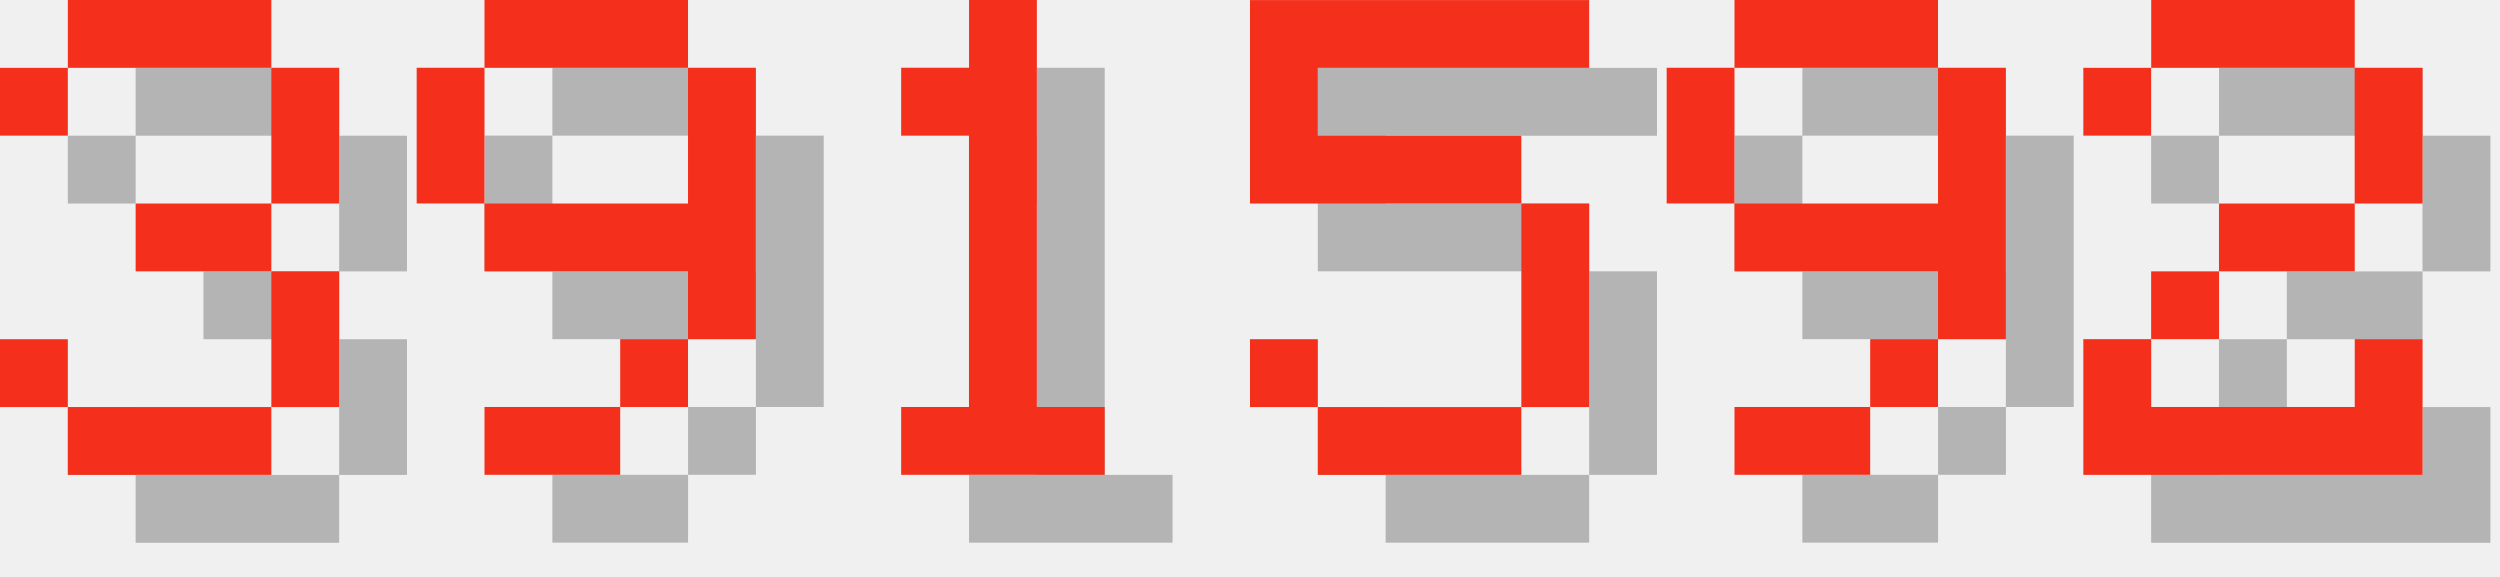
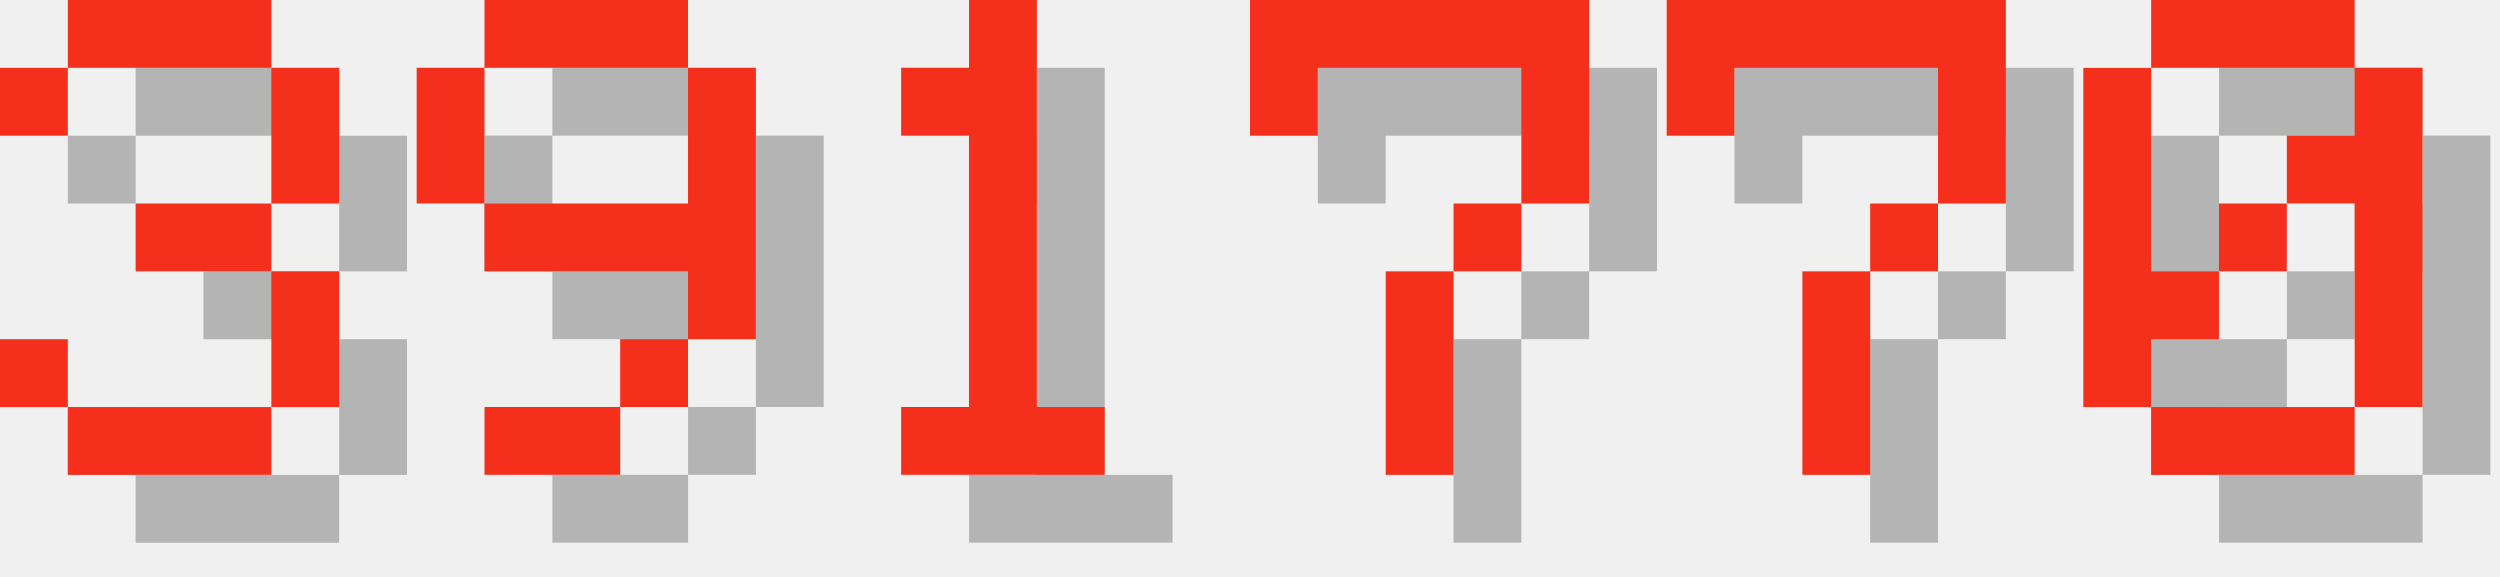
<svg xmlns="http://www.w3.org/2000/svg" version="1.1" width="156.0" height="36">
  <style>
        .text-foreground {
            fill: #F4301C;
        }
        .text-shadow {
            fill: #000000;
            fill-opacity: 0.25;
        }
    </style>
  <g class="digit" id="digit_3" transform="translate(0.0, 0), scale(4)">
    <path id="digit_3_shadow" class="text-shadow" d="m1.058 2.117v1.058h1.058v-1.058h3.175v2.117h-2.117v1.058h2.117v2.117h-3.175v-1.058h-1.058v1.058h1.058v1.058h3.175v-1.058h1.058v-2.117h-1.058v-1.058h1.058v-2.117h-1.058v-1.058h-3.175v1.058h-1.058z" fill-opacity=".5" style="paint-order:stroke fill markers" />
    <path id="digit_3_fg" class="text-foreground" d="m0 1.058v1.058h1.058v-1.058h3.175v2.117h-2.117v1.058h2.117v2.117h-3.175v-1.058h-1.058v1.058h1.058v1.058h3.175v-1.058h1.058v-2.117h-1.058v-1.058h1.058v-2.117h-1.058v-1.058h-3.175v1.058h-1.058z" fill="#fff" style="paint-order:stroke fill markers" />
  </g>
  <g class="digit" id="digit_9" transform="translate(26.0, 0), scale(4)">
    <path id="digit_9_shadow" class="text-shadow" d="m2.117 1.058v1.058h3.175v-1.058h-3.175zm3.175 1.058v2.117h-3.175v1.058h3.175v1.058h1.058v-4.233h-1.058zm0 4.233h-1.058v1.058h1.058v-1.058zm-1.058 1.058h-2.117v1.058h2.117v-1.058zm-2.117-3.175v-2.117h-1.058v2.117h1.058z" fill-opacity=".5" style="paint-order:stroke fill markers" />
    <path id="digit_9_fg" class="text-foreground" d="m1.058 0v1.058h3.175v-1.058h-3.175zm3.175 1.058v2.117h-3.175v1.058h3.175v1.058h1.058v-4.233h-1.058zm0 4.233h-1.058v1.058h1.058v-1.058zm-1.058 1.058h-2.117v1.058h2.117v-1.058zm-2.117-3.175v-2.117h-1.058v2.117h1.058z" fill="#fff" style="paint-order:stroke fill markers" />
  </g>
  <g class="digit" id="digit_1" transform="translate(52.0, 0), scale(4)">
    <path id="digit_1_shadow" class="text-shadow" d="m2.117 2.117v1.058h1.058v4.233h-1.058v1.058h3.175v-1.058h-1.058v-6.35h-1.058v1.058h-1.058z" fill-opacity=".5" style="paint-order:stroke fill markers" />
    <path id="digit_1_fg" class="text-foreground" d="m1.058 1.058v1.058h1.058v4.233h-1.058v1.058h3.175v-1.058h-1.058v-6.35h-1.058v1.058h-1.058z" fill="#fff" style="paint-order:stroke fill markers" />
  </g>
-   <g class="digit" id="digit_5" transform="translate(78.0, 0), scale(4)">
-     <path id="digit_5_shadow" class="text-shadow" d="m1.058 1.058v3.175h4.233v3.175h-3.175v-1.058h-1.058v1.058h1.058v1.058h3.175v-1.058h1.058v-3.175h-1.058v-1.058h-3.175v-1.058h4.233v-1.058h-5.292z" fill-opacity=".5" style="paint-order:stroke fill markers" />
-     <path id="digit_5_fg" class="text-foreground" d="m0 0v3.175h4.233v3.175h-3.175v-1.058h-1.058v1.058h1.058v1.058h3.175v-1.058h1.058v-3.175h-1.058v-1.058h-3.175v-1.058h4.233v-1.058h-5.292z" fill="#fff" style="paint-order:stroke fill markers" />
+   <g class="digit" id="digit_7" transform="translate(78.0, 0), scale(4)">
+     <path id="digit_7_shadow" class="text-shadow" d="m1.058 1.058 2e-6 2.117h1.058v-1.058h3.175v1.058l2e-7 1.058h-1.058v1.058h-1.058l4e-7 3.175 1.058 1e-7v-3.175h1.058v-1.058h1.058l5e-7 -1.058v-2.117z" fill-opacity=".5" style="paint-order:stroke fill markers" />
+     <path id="digit_7_fg" class="text-foreground" d="m0 0 2e-6 2.117h1.058v-1.058h3.175v1.058l2e-7 1.058h-1.058v1.058h-1.058l4e-7 3.175 1.058 1e-7v-3.175h1.058v-1.058h1.058l5e-7 -1.058v-2.117z" fill="#fff" style="paint-order:stroke fill markers" />
  </g>
-   <g class="digit" id="digit_9" transform="translate(104.0, 0), scale(4)">
-     <path id="digit_9_shadow" class="text-shadow" d="m2.117 1.058v1.058h3.175v-1.058h-3.175zm3.175 1.058v2.117h-3.175v1.058h3.175v1.058h1.058v-4.233h-1.058zm0 4.233h-1.058v1.058h1.058v-1.058zm-1.058 1.058h-2.117v1.058h2.117v-1.058zm-2.117-3.175v-2.117h-1.058v2.117h1.058z" fill-opacity=".5" style="paint-order:stroke fill markers" />
-     <path id="digit_9_fg" class="text-foreground" d="m1.058 0v1.058h3.175v-1.058h-3.175zm3.175 1.058v2.117h-3.175v1.058h3.175v1.058h1.058v-4.233h-1.058zm0 4.233h-1.058v1.058h1.058v-1.058zm-1.058 1.058h-2.117v1.058h2.117v-1.058zm-2.117-3.175v-2.117h-1.058v2.117h1.058z" fill="#fff" style="paint-order:stroke fill markers" />
+   <g class="digit" id="digit_7" transform="translate(104.0, 0), scale(4)">
+     <path id="digit_7_shadow" class="text-shadow" d="m1.058 1.058 2e-6 2.117h1.058v-1.058h3.175v1.058l2e-7 1.058h-1.058v1.058h-1.058l4e-7 3.175 1.058 1e-7v-3.175h1.058v-1.058h1.058l5e-7 -1.058v-2.117z" fill-opacity=".5" style="paint-order:stroke fill markers" />
+     <path id="digit_7_fg" class="text-foreground" d="m0 0 2e-6 2.117h1.058v-1.058h3.175v1.058l2e-7 1.058h-1.058v1.058h-1.058l4e-7 3.175 1.058 1e-7v-3.175h1.058v-1.058h1.058l5e-7 -1.058v-2.117z" fill="#fff" style="paint-order:stroke fill markers" />
  </g>
-   <g class="digit" id="digit_2" transform="translate(130.0, 0), scale(4)">
-     <path id="digit_2_shadow" class="text-shadow" d="m1.058 2.117v1.058h1.058v-1.058h3.175v2.117h-2.117v1.058h-1.058v1.058h-1.058v2.117h5.292v-2.117h-1.058v1.058h-3.175v-1.058h1.058v-1.058h2.117v-1.058h1.058v-2.117h-1.058v-1.058h-3.175v1.058h-1.058z" fill-opacity=".5" style="paint-order:stroke fill markers" />
-     <path id="digit_2_fg" class="text-foreground" d="m0 1.058v1.058h1.058v-1.058h3.175v2.117h-2.117v1.058h-1.058v1.058h-1.058v2.117h5.292v-2.117h-1.058v1.058h-3.175v-1.058h1.058v-1.058h2.117v-1.058h1.058v-2.117h-1.058v-1.058h-3.175v1.058h-1.058z" fill="#fff" style="paint-order:stroke fill markers" />
+   <g class="digit" id="digit_0" transform="translate(130.0, 0), scale(4)">
+     <path id="digit_0_shadow" class="text-shadow" d="m2.117 1.058v1.058h3.175v-1.058h-3.175zm3.175 1.058v1.058h-1.058v1.058h1.058v3.175h1.058v-5.292h-1.058zm0 5.292h-3.175v1.058h3.175v-1.058zm-3.175 0v-1.058h1.058v-1.058h-1.058v-3.175h-1.058v5.292h1.058zm1.058-2.117h1.058v-1.058h-1.058v1.058z" fill-opacity=".5" style="paint-order:stroke fill markers" />
+     <path id="digit_0_fg" class="text-foreground" d="m1.058 0v1.058h3.175v-1.058h-3.175zm3.175 1.058v1.058h-1.058v1.058h1.058v3.175h1.058v-5.292h-1.058zm0 5.292h-3.175v1.058h3.175v-1.058zm-3.175 0v-1.058h1.058v-1.058h-1.058v-3.175h-1.058v5.292h1.058zm1.058-2.117h1.058v-1.058h-1.058v1.058z" fill="#fff" style="paint-order:stroke fill markers" />
  </g>
</svg>
